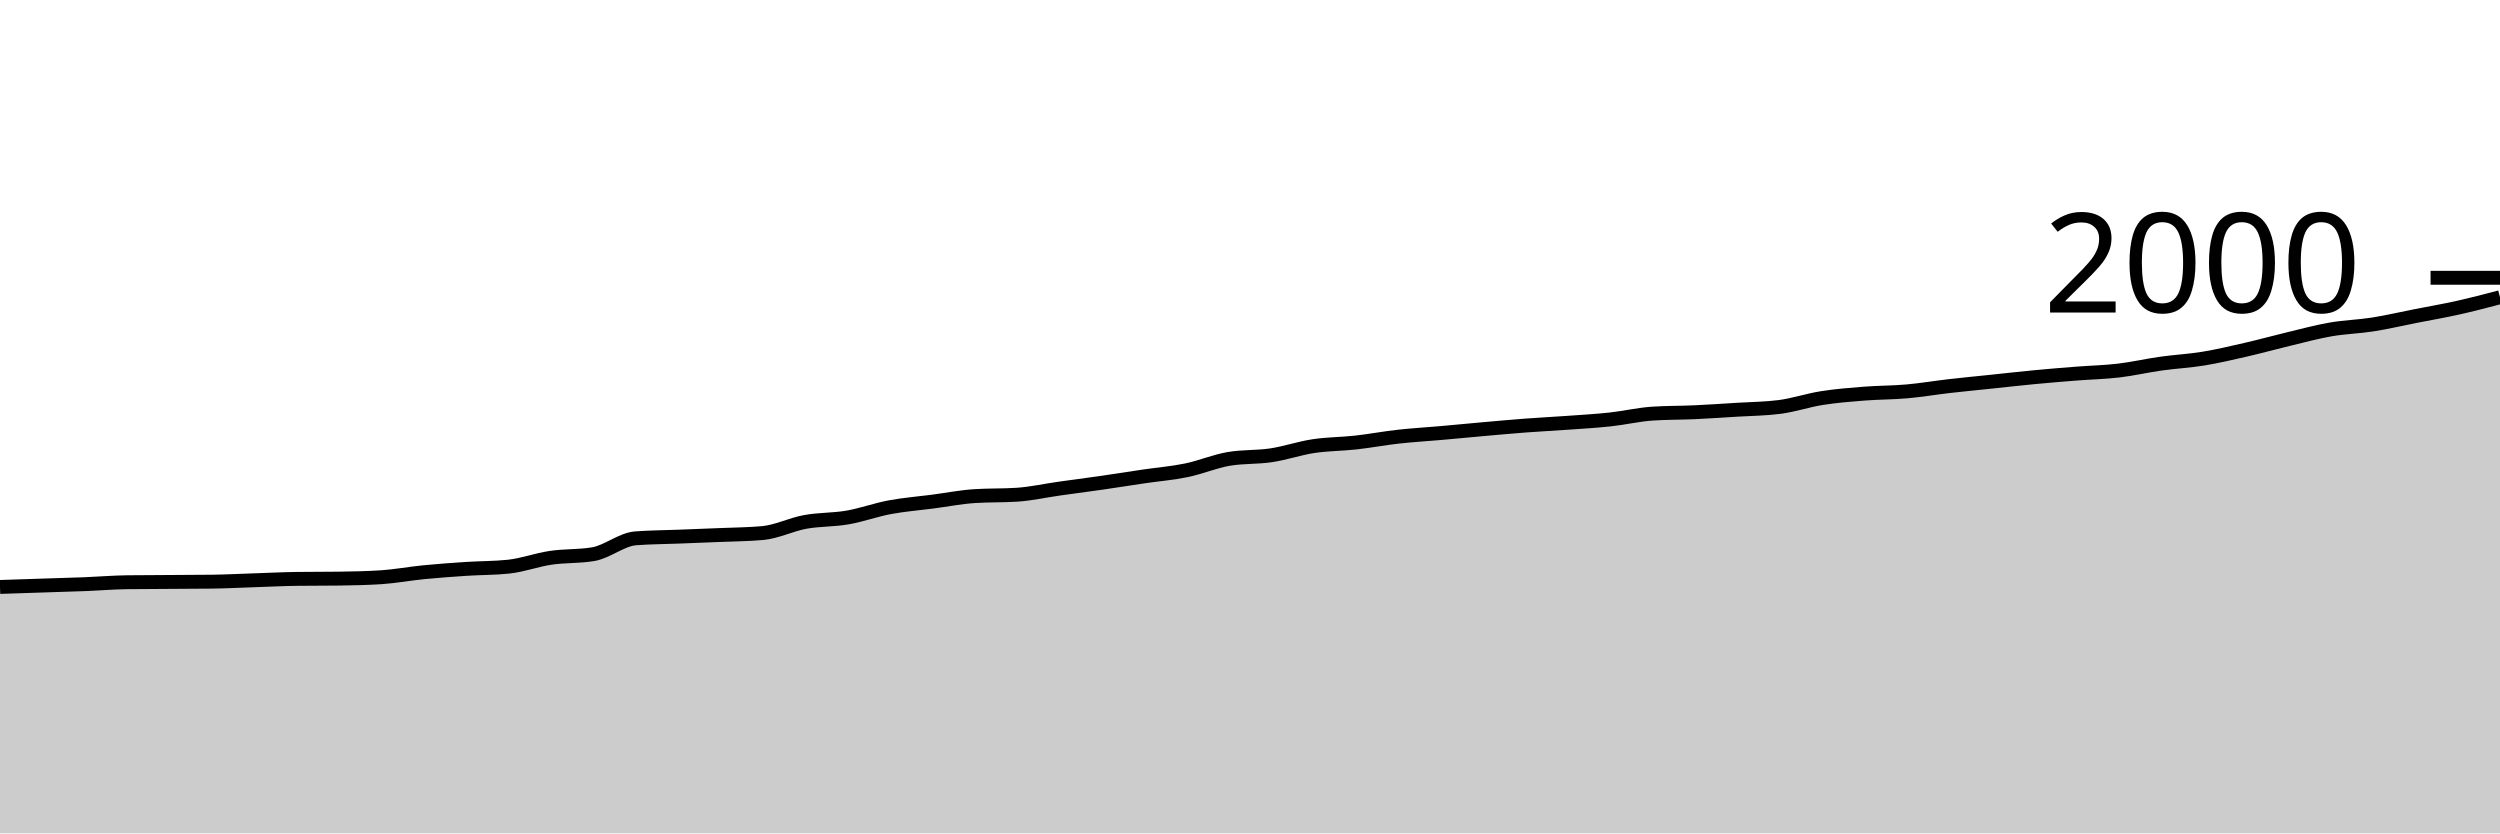
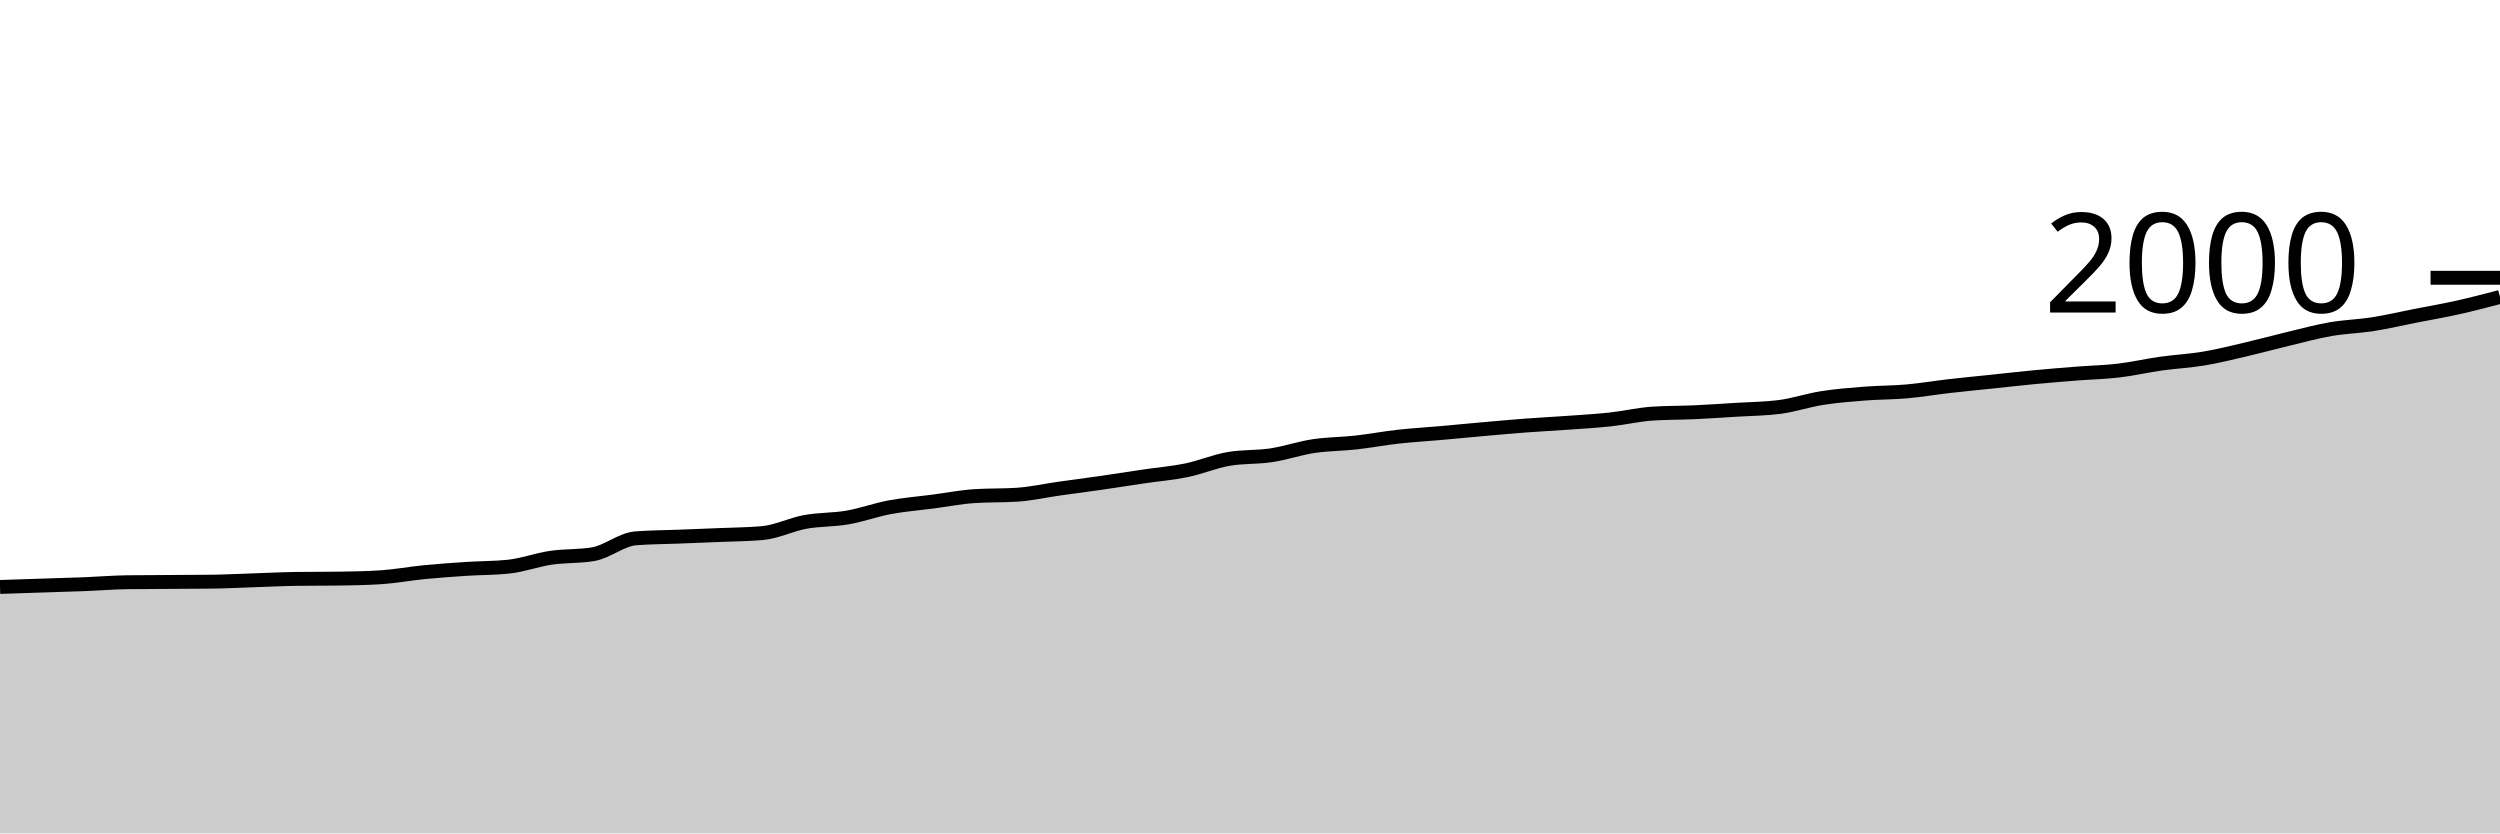
<svg xmlns="http://www.w3.org/2000/svg" viewBox="0 0 180 60">
  <g transform="translate(0,20)">
-     <path class="area" fill="rgba(0, 0, 0, 0.2)" d="M0,22.26C1.017,22.227,2.034,22.193,3.051,22.16C4.068,22.127,5.085,22.1,6.102,22.06C7.119,22.02,8.136,21.933,9.153,21.92C10.169,21.907,11.186,21.907,12.203,21.9C13.22,21.893,14.237,21.893,15.254,21.88C16.271,21.867,17.288,21.813,18.305,21.78C19.322,21.747,20.339,21.693,21.356,21.68C22.373,21.667,23.39,21.673,24.407,21.66C25.424,21.647,26.441,21.627,27.458,21.56C28.475,21.493,29.492,21.3,30.508,21.2C31.525,21.1,32.542,21.027,33.559,20.96C34.576,20.893,35.593,20.907,36.61,20.8C37.627,20.693,38.644,20.31,39.661,20.16C40.678,20.01,41.695,20.073,42.712,19.9C43.729,19.727,44.746,18.84,45.763,18.76C46.78,18.68,47.797,18.68,48.814,18.64C49.831,18.6,50.847,18.563,51.864,18.52C52.881,18.477,53.898,18.473,54.915,18.38C55.932,18.287,56.949,17.767,57.966,17.58C58.983,17.393,60,17.437,61.017,17.26C62.034,17.083,63.051,16.71,64.068,16.52C65.085,16.33,66.102,16.253,67.119,16.12C68.136,15.987,69.153,15.787,70.169,15.72C71.186,15.653,72.203,15.687,73.22,15.62C74.237,15.553,75.254,15.323,76.271,15.18C77.288,15.037,78.305,14.907,79.322,14.76C80.339,14.613,81.356,14.45,82.373,14.3C83.39,14.15,84.407,14.07,85.424,13.86C86.441,13.65,87.458,13.213,88.475,13.04C89.492,12.867,90.508,12.933,91.525,12.78C92.542,12.627,93.559,12.273,94.576,12.12C95.593,11.967,96.61,11.973,97.627,11.86C98.644,11.747,99.661,11.553,100.678,11.44C101.695,11.327,102.712,11.27,103.729,11.18C104.746,11.09,105.763,10.99,106.78,10.9C107.797,10.81,108.814,10.717,109.831,10.64C110.847,10.563,111.864,10.513,112.881,10.44C113.898,10.367,114.915,10.31,115.932,10.2C116.949,10.09,117.966,9.847,118.983,9.78C120,9.713,121.017,9.727,122.034,9.68C123.051,9.633,124.068,9.563,125.085,9.5C126.102,9.437,127.119,9.433,128.136,9.3C129.153,9.167,130.169,8.82,131.186,8.66C132.203,8.5,133.22,8.42,134.237,8.34C135.254,8.26,136.271,8.27,137.288,8.18C138.305,8.09,139.322,7.917,140.339,7.8C141.356,7.683,142.373,7.587,143.39,7.48C144.407,7.373,145.424,7.257,146.441,7.16C147.458,7.063,148.475,6.98,149.492,6.9C150.508,6.82,151.525,6.8,152.542,6.68C153.559,6.56,154.576,6.323,155.593,6.18C156.61,6.037,157.627,5.987,158.644,5.82C159.661,5.653,160.678,5.413,161.695,5.18C162.712,4.947,163.729,4.663,164.746,4.42C165.763,4.177,166.78,3.897,167.797,3.72C168.814,3.543,169.831,3.52,170.847,3.36C171.864,3.2,172.881,2.96,173.898,2.76C174.915,2.56,175.932,2.387,176.949,2.16C177.966,1.933,178.983,1.667,180,1.4L180,40C178.983,40,177.966,40,176.949,40C175.932,40,174.915,40,173.898,40C172.881,40,171.864,40,170.847,40C169.831,40,168.814,40,167.797,40C166.78,40,165.763,40,164.746,40C163.729,40,162.712,40,161.695,40C160.678,40,159.661,40,158.644,40C157.627,40,156.61,40,155.593,40C154.576,40,153.559,40,152.542,40C151.525,40,150.508,40,149.492,40C148.475,40,147.458,40,146.441,40C145.424,40,144.407,40,143.39,40C142.373,40,141.356,40,140.339,40C139.322,40,138.305,40,137.288,40C136.271,40,135.254,40,134.237,40C133.22,40,132.203,40,131.186,40C130.169,40,129.153,40,128.136,40C127.119,40,126.102,40,125.085,40C124.068,40,123.051,40,122.034,40C121.017,40,120,40,118.983,40C117.966,40,116.949,40,115.932,40C114.915,40,113.898,40,112.881,40C111.864,40,110.847,40,109.831,40C108.814,40,107.797,40,106.78,40C105.763,40,104.746,40,103.729,40C102.712,40,101.695,40,100.678,40C99.661,40,98.644,40,97.627,40C96.61,40,95.593,40,94.576,40C93.559,40,92.542,40,91.525,40C90.508,40,89.492,40,88.475,40C87.458,40,86.441,40,85.424,40C84.407,40,83.39,40,82.373,40C81.356,40,80.339,40,79.322,40C78.305,40,77.288,40,76.271,40C75.254,40,74.237,40,73.22,40C72.203,40,71.186,40,70.169,40C69.153,40,68.136,40,67.119,40C66.102,40,65.085,40,64.068,40C63.051,40,62.034,40,61.017,40C60,40,58.983,40,57.966,40C56.949,40,55.932,40,54.915,40C53.898,40,52.881,40,51.864,40C50.847,40,49.831,40,48.814,40C47.797,40,46.78,40,45.763,40C44.746,40,43.729,40,42.712,40C41.695,40,40.678,40,39.661,40C38.644,40,37.627,40,36.61,40C35.593,40,34.576,40,33.559,40C32.542,40,31.525,40,30.508,40C29.492,40,28.475,40,27.458,40C26.441,40,25.424,40,24.407,40C23.39,40,22.373,40,21.356,40C20.339,40,19.322,40,18.305,40C17.288,40,16.271,40,15.254,40C14.237,40,13.22,40,12.203,40C11.186,40,10.169,40,9.153,40C8.136,40,7.119,40,6.102,40C5.085,40,4.068,40,3.051,40C2.034,40,1.017,40,0,40Z" />
-     <path class="line" stroke="black" fill="none" d="M0,22.26C1.017,22.227,2.034,22.193,3.051,22.16C4.068,22.127,5.085,22.1,6.102,22.06C7.119,22.02,8.136,21.933,9.153,21.92C10.169,21.907,11.186,21.907,12.203,21.9C13.22,21.893,14.237,21.893,15.254,21.88C16.271,21.867,17.288,21.813,18.305,21.78C19.322,21.747,20.339,21.693,21.356,21.68C22.373,21.667,23.39,21.673,24.407,21.66C25.424,21.647,26.441,21.627,27.458,21.56C28.475,21.493,29.492,21.3,30.508,21.2C31.525,21.1,32.542,21.027,33.559,20.96C34.576,20.893,35.593,20.907,36.61,20.8C37.627,20.693,38.644,20.31,39.661,20.16C40.678,20.01,41.695,20.073,42.712,19.9C43.729,19.727,44.746,18.84,45.763,18.76C46.78,18.68,47.797,18.68,48.814,18.64C49.831,18.6,50.847,18.563,51.864,18.52C52.881,18.477,53.898,18.473,54.915,18.38C55.932,18.287,56.949,17.767,57.966,17.58C58.983,17.393,60,17.437,61.017,17.26C62.034,17.083,63.051,16.71,64.068,16.52C65.085,16.33,66.102,16.253,67.119,16.12C68.136,15.987,69.153,15.787,70.169,15.72C71.186,15.653,72.203,15.687,73.22,15.62C74.237,15.553,75.254,15.323,76.271,15.18C77.288,15.037,78.305,14.907,79.322,14.76C80.339,14.613,81.356,14.45,82.373,14.3C83.39,14.15,84.407,14.07,85.424,13.86C86.441,13.65,87.458,13.213,88.475,13.04C89.492,12.867,90.508,12.933,91.525,12.78C92.542,12.627,93.559,12.273,94.576,12.12C95.593,11.967,96.61,11.973,97.627,11.86C98.644,11.747,99.661,11.553,100.678,11.44C101.695,11.327,102.712,11.27,103.729,11.18C104.746,11.09,105.763,10.99,106.78,10.9C107.797,10.81,108.814,10.717,109.831,10.64C110.847,10.563,111.864,10.513,112.881,10.44C113.898,10.367,114.915,10.31,115.932,10.2C116.949,10.09,117.966,9.847,118.983,9.78C120,9.713,121.017,9.727,122.034,9.68C123.051,9.633,124.068,9.563,125.085,9.5C126.102,9.437,127.119,9.433,128.136,9.3C129.153,9.167,130.169,8.82,131.186,8.66C132.203,8.5,133.22,8.42,134.237,8.34C135.254,8.26,136.271,8.27,137.288,8.18C138.305,8.09,139.322,7.917,140.339,7.8C141.356,7.683,142.373,7.587,143.39,7.48C144.407,7.373,145.424,7.257,146.441,7.16C147.458,7.063,148.475,6.98,149.492,6.9C150.508,6.82,151.525,6.8,152.542,6.68C153.559,6.56,154.576,6.323,155.593,6.18C156.61,6.037,157.627,5.987,158.644,5.82C159.661,5.653,160.678,5.413,161.695,5.18C162.712,4.947,163.729,4.663,164.746,4.42C165.763,4.177,166.78,3.897,167.797,3.72C168.814,3.543,169.831,3.52,170.847,3.36C171.864,3.2,172.881,2.96,173.898,2.76C174.915,2.56,175.932,2.387,176.949,2.16C177.966,1.933,178.983,1.667,180,1.4" />
+     <path class="area" fill="rgba(0, 0, 0, 0.2)" d="M0,22.26C1.017,22.227,2.034,22.193,3.051,22.16C4.068,22.127,5.085,22.1,6.102,22.06C7.119,22.02,8.136,21.933,9.153,21.92C10.169,21.907,11.186,21.907,12.203,21.9C13.22,21.893,14.237,21.893,15.254,21.88C16.271,21.867,17.288,21.813,18.305,21.78C19.322,21.747,20.339,21.693,21.356,21.68C22.373,21.667,23.39,21.673,24.407,21.66C25.424,21.647,26.441,21.627,27.458,21.56C28.475,21.493,29.492,21.3,30.508,21.2C31.525,21.1,32.542,21.027,33.559,20.96C34.576,20.893,35.593,20.907,36.61,20.8C37.627,20.693,38.644,20.31,39.661,20.16C40.678,20.01,41.695,20.073,42.712,19.9C43.729,19.727,44.746,18.84,45.763,18.76C46.78,18.68,47.797,18.68,48.814,18.64C49.831,18.6,50.847,18.563,51.864,18.52C52.881,18.477,53.898,18.473,54.915,18.38C55.932,18.287,56.949,17.767,57.966,17.58C58.983,17.393,60,17.437,61.017,17.26C62.034,17.083,63.051,16.71,64.068,16.52C65.085,16.33,66.102,16.253,67.119,16.12C68.136,15.987,69.153,15.787,70.169,15.72C71.186,15.653,72.203,15.687,73.22,15.62C74.237,15.553,75.254,15.323,76.271,15.18C77.288,15.037,78.305,14.907,79.322,14.76C80.339,14.613,81.356,14.45,82.373,14.3C83.39,14.15,84.407,14.07,85.424,13.86C86.441,13.65,87.458,13.213,88.475,13.04C89.492,12.867,90.508,12.933,91.525,12.78C92.542,12.627,93.559,12.273,94.576,12.12C95.593,11.967,96.61,11.973,97.627,11.86C98.644,11.747,99.661,11.553,100.678,11.44C101.695,11.327,102.712,11.27,103.729,11.18C104.746,11.09,105.763,10.99,106.78,10.9C107.797,10.81,108.814,10.717,109.831,10.64C110.847,10.563,111.864,10.513,112.881,10.44C113.898,10.367,114.915,10.31,115.932,10.2C116.949,10.09,117.966,9.847,118.983,9.78C120,9.713,121.017,9.727,122.034,9.68C123.051,9.633,124.068,9.563,125.085,9.5C126.102,9.437,127.119,9.433,128.136,9.3C129.153,9.167,130.169,8.82,131.186,8.66C132.203,8.5,133.22,8.42,134.237,8.34C135.254,8.26,136.271,8.27,137.288,8.18C138.305,8.09,139.322,7.917,140.339,7.8C141.356,7.683,142.373,7.587,143.39,7.48C144.407,7.373,145.424,7.257,146.441,7.16C147.458,7.063,148.475,6.98,149.492,6.9C150.508,6.82,151.525,6.8,152.542,6.68C153.559,6.56,154.576,6.323,155.593,6.18C156.61,6.037,157.627,5.99,158.644,5.82C159.661,5.65,160.678,5.397,161.695,5.16C162.712,4.923,163.729,4.643,164.746,4.4C165.763,4.157,166.78,3.877,167.797,3.7C168.814,3.523,169.831,3.5,170.847,3.34C171.864,3.18,172.881,2.94,173.898,2.74C174.915,2.54,175.932,2.367,176.949,2.14C177.966,1.913,178.983,1.647,180,1.38L180,40C178.983,40,177.966,40,176.949,40C175.932,40,174.915,40,173.898,40C172.881,40,171.864,40,170.847,40C169.831,40,168.814,40,167.797,40C166.78,40,165.763,40,164.746,40C163.729,40,162.712,40,161.695,40C160.678,40,159.661,40,158.644,40C157.627,40,156.61,40,155.593,40C154.576,40,153.559,40,152.542,40C151.525,40,150.508,40,149.492,40C148.475,40,147.458,40,146.441,40C145.424,40,144.407,40,143.39,40C142.373,40,141.356,40,140.339,40C139.322,40,138.305,40,137.288,40C136.271,40,135.254,40,134.237,40C133.22,40,132.203,40,131.186,40C130.169,40,129.153,40,128.136,40C127.119,40,126.102,40,125.085,40C124.068,40,123.051,40,122.034,40C121.017,40,120,40,118.983,40C117.966,40,116.949,40,115.932,40C114.915,40,113.898,40,112.881,40C111.864,40,110.847,40,109.831,40C108.814,40,107.797,40,106.78,40C105.763,40,104.746,40,103.729,40C102.712,40,101.695,40,100.678,40C99.661,40,98.644,40,97.627,40C96.61,40,95.593,40,94.576,40C93.559,40,92.542,40,91.525,40C90.508,40,89.492,40,88.475,40C87.458,40,86.441,40,85.424,40C84.407,40,83.39,40,82.373,40C81.356,40,80.339,40,79.322,40C78.305,40,77.288,40,76.271,40C75.254,40,74.237,40,73.22,40C72.203,40,71.186,40,70.169,40C69.153,40,68.136,40,67.119,40C66.102,40,65.085,40,64.068,40C63.051,40,62.034,40,61.017,40C60,40,58.983,40,57.966,40C56.949,40,55.932,40,54.915,40C53.898,40,52.881,40,51.864,40C50.847,40,49.831,40,48.814,40C47.797,40,46.78,40,45.763,40C44.746,40,43.729,40,42.712,40C41.695,40,40.678,40,39.661,40C38.644,40,37.627,40,36.61,40C35.593,40,34.576,40,33.559,40C32.542,40,31.525,40,30.508,40C29.492,40,28.475,40,27.458,40C26.441,40,25.424,40,24.407,40C23.39,40,22.373,40,21.356,40C20.339,40,19.322,40,18.305,40C17.288,40,16.271,40,15.254,40C14.237,40,13.22,40,12.203,40C11.186,40,10.169,40,9.153,40C8.136,40,7.119,40,6.102,40C5.085,40,4.068,40,3.051,40C2.034,40,1.017,40,0,40Z" />
+     <path class="line" stroke="black" fill="none" d="M0,22.26C1.017,22.227,2.034,22.193,3.051,22.16C4.068,22.127,5.085,22.1,6.102,22.06C7.119,22.02,8.136,21.933,9.153,21.92C10.169,21.907,11.186,21.907,12.203,21.9C13.22,21.893,14.237,21.893,15.254,21.88C16.271,21.867,17.288,21.813,18.305,21.78C19.322,21.747,20.339,21.693,21.356,21.68C22.373,21.667,23.39,21.673,24.407,21.66C25.424,21.647,26.441,21.627,27.458,21.56C28.475,21.493,29.492,21.3,30.508,21.2C31.525,21.1,32.542,21.027,33.559,20.96C34.576,20.893,35.593,20.907,36.61,20.8C37.627,20.693,38.644,20.31,39.661,20.16C40.678,20.01,41.695,20.073,42.712,19.9C43.729,19.727,44.746,18.84,45.763,18.76C46.78,18.68,47.797,18.68,48.814,18.64C49.831,18.6,50.847,18.563,51.864,18.52C52.881,18.477,53.898,18.473,54.915,18.38C55.932,18.287,56.949,17.767,57.966,17.58C58.983,17.393,60,17.437,61.017,17.26C62.034,17.083,63.051,16.71,64.068,16.52C65.085,16.33,66.102,16.253,67.119,16.12C68.136,15.987,69.153,15.787,70.169,15.72C71.186,15.653,72.203,15.687,73.22,15.62C74.237,15.553,75.254,15.323,76.271,15.18C77.288,15.037,78.305,14.907,79.322,14.76C80.339,14.613,81.356,14.45,82.373,14.3C83.39,14.15,84.407,14.07,85.424,13.86C86.441,13.65,87.458,13.213,88.475,13.04C89.492,12.867,90.508,12.933,91.525,12.78C92.542,12.627,93.559,12.273,94.576,12.12C95.593,11.967,96.61,11.973,97.627,11.86C98.644,11.747,99.661,11.553,100.678,11.44C101.695,11.327,102.712,11.27,103.729,11.18C104.746,11.09,105.763,10.99,106.78,10.9C107.797,10.81,108.814,10.717,109.831,10.64C110.847,10.563,111.864,10.513,112.881,10.44C113.898,10.367,114.915,10.31,115.932,10.2C116.949,10.09,117.966,9.847,118.983,9.78C120,9.713,121.017,9.727,122.034,9.68C123.051,9.633,124.068,9.563,125.085,9.5C126.102,9.437,127.119,9.433,128.136,9.3C129.153,9.167,130.169,8.82,131.186,8.66C132.203,8.5,133.22,8.42,134.237,8.34C135.254,8.26,136.271,8.27,137.288,8.18C138.305,8.09,139.322,7.917,140.339,7.8C141.356,7.683,142.373,7.587,143.39,7.48C144.407,7.373,145.424,7.257,146.441,7.16C147.458,7.063,148.475,6.98,149.492,6.9C150.508,6.82,151.525,6.8,152.542,6.68C153.559,6.56,154.576,6.323,155.593,6.18C156.61,6.037,157.627,5.99,158.644,5.82C159.661,5.65,160.678,5.397,161.695,5.16C162.712,4.923,163.729,4.643,164.746,4.4C165.763,4.157,166.78,3.877,167.797,3.7C168.814,3.523,169.831,3.5,170.847,3.34C171.864,3.18,172.881,2.94,173.898,2.74C174.915,2.54,175.932,2.367,176.949,2.14C177.966,1.913,178.983,1.647,180,1.38" />
    <path class="axis-ceiling" stroke-width="1" stroke="black" fill="none" d="M175,0L180,0" />
    <text class="axis-ceiling-label" font-family="sans-serif" text-anchor="end" font-size="10px" x="170" y="2.5">2000</text>
  </g>
</svg>
